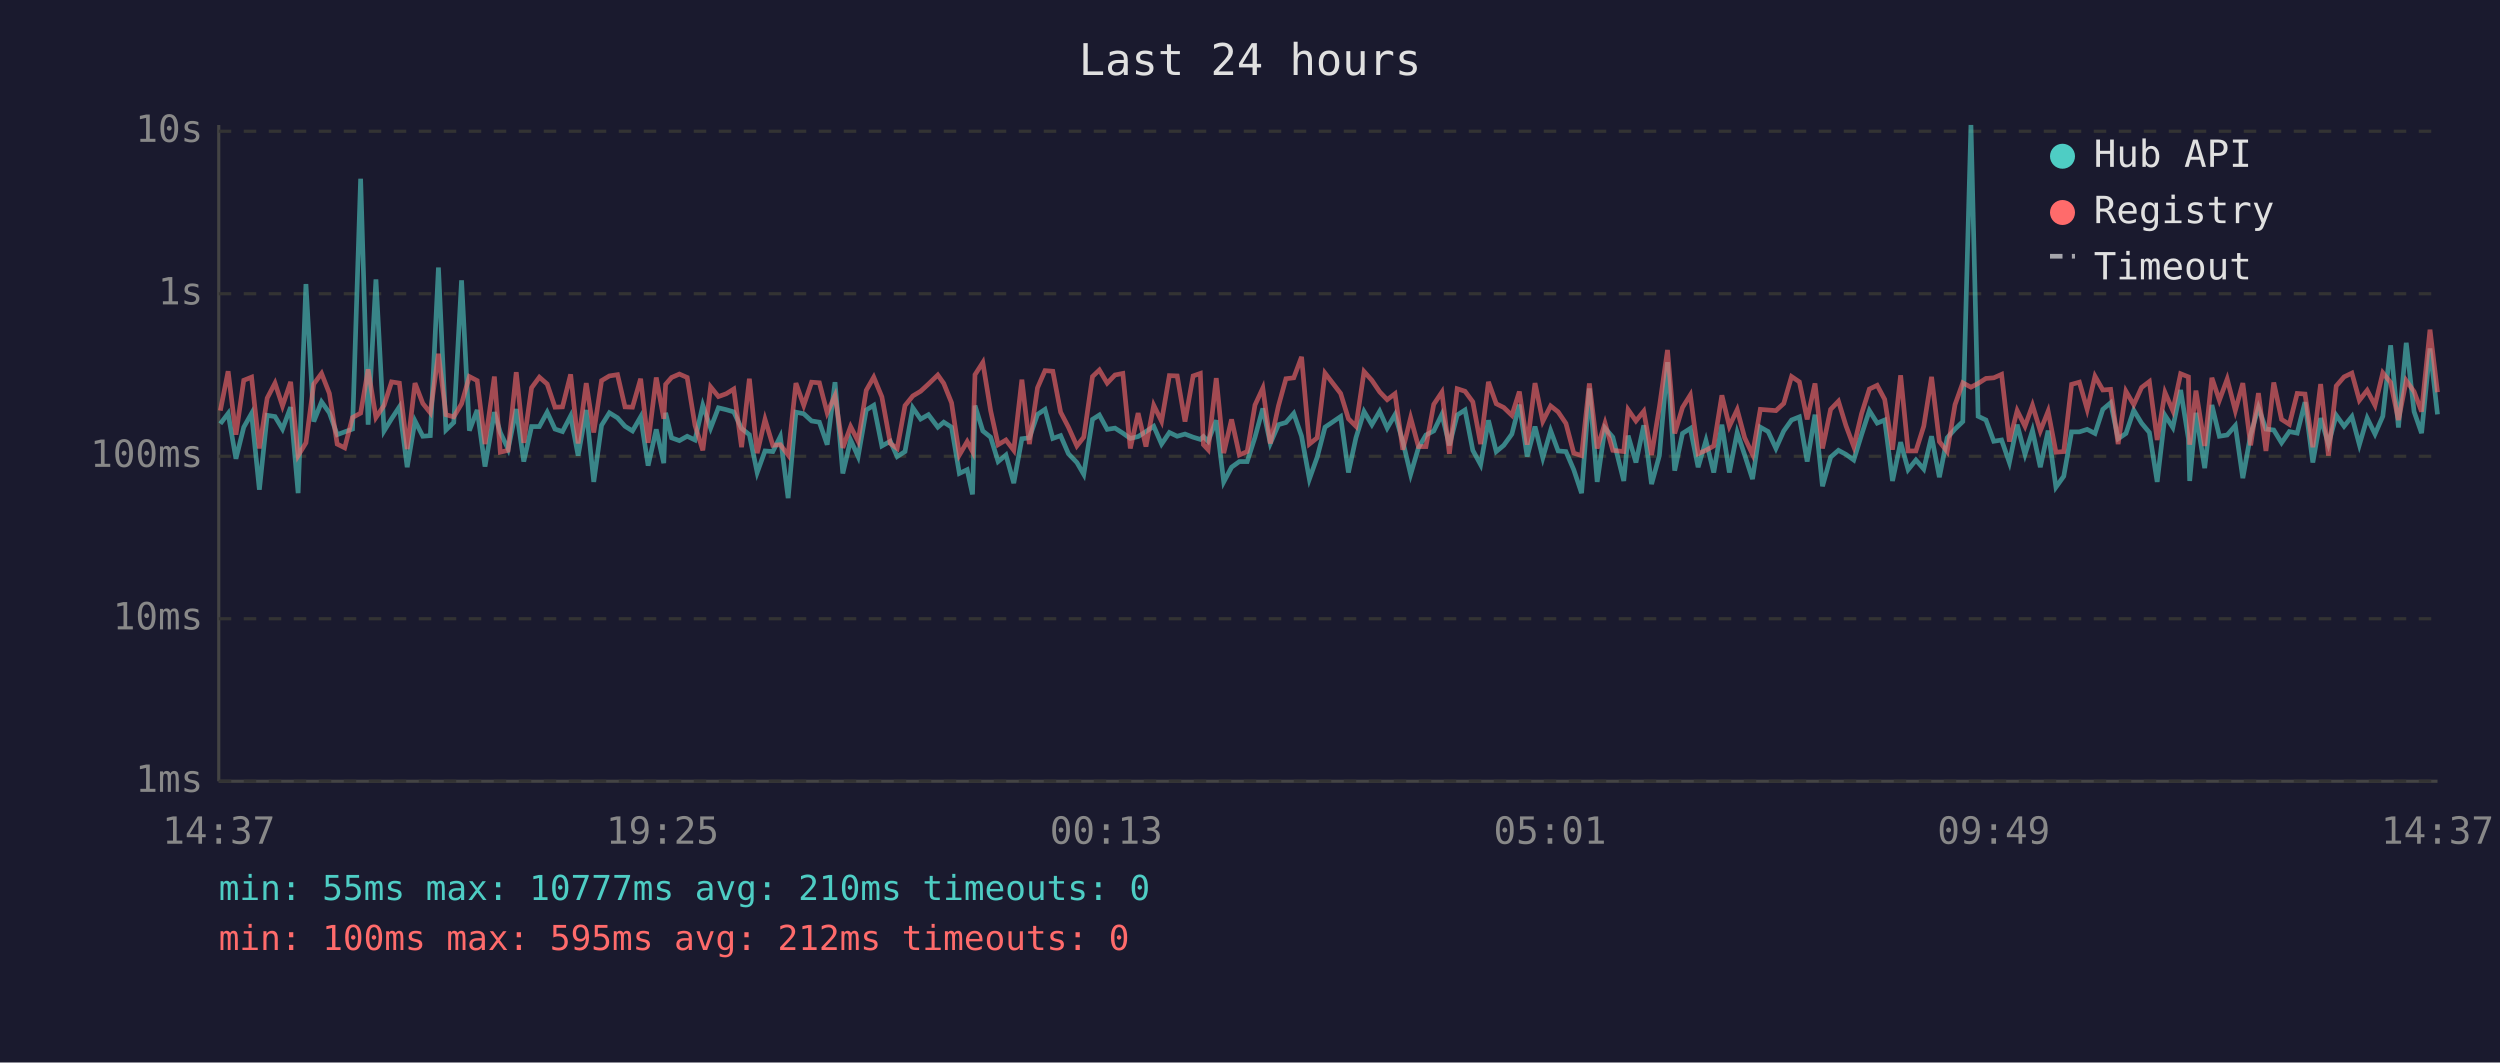
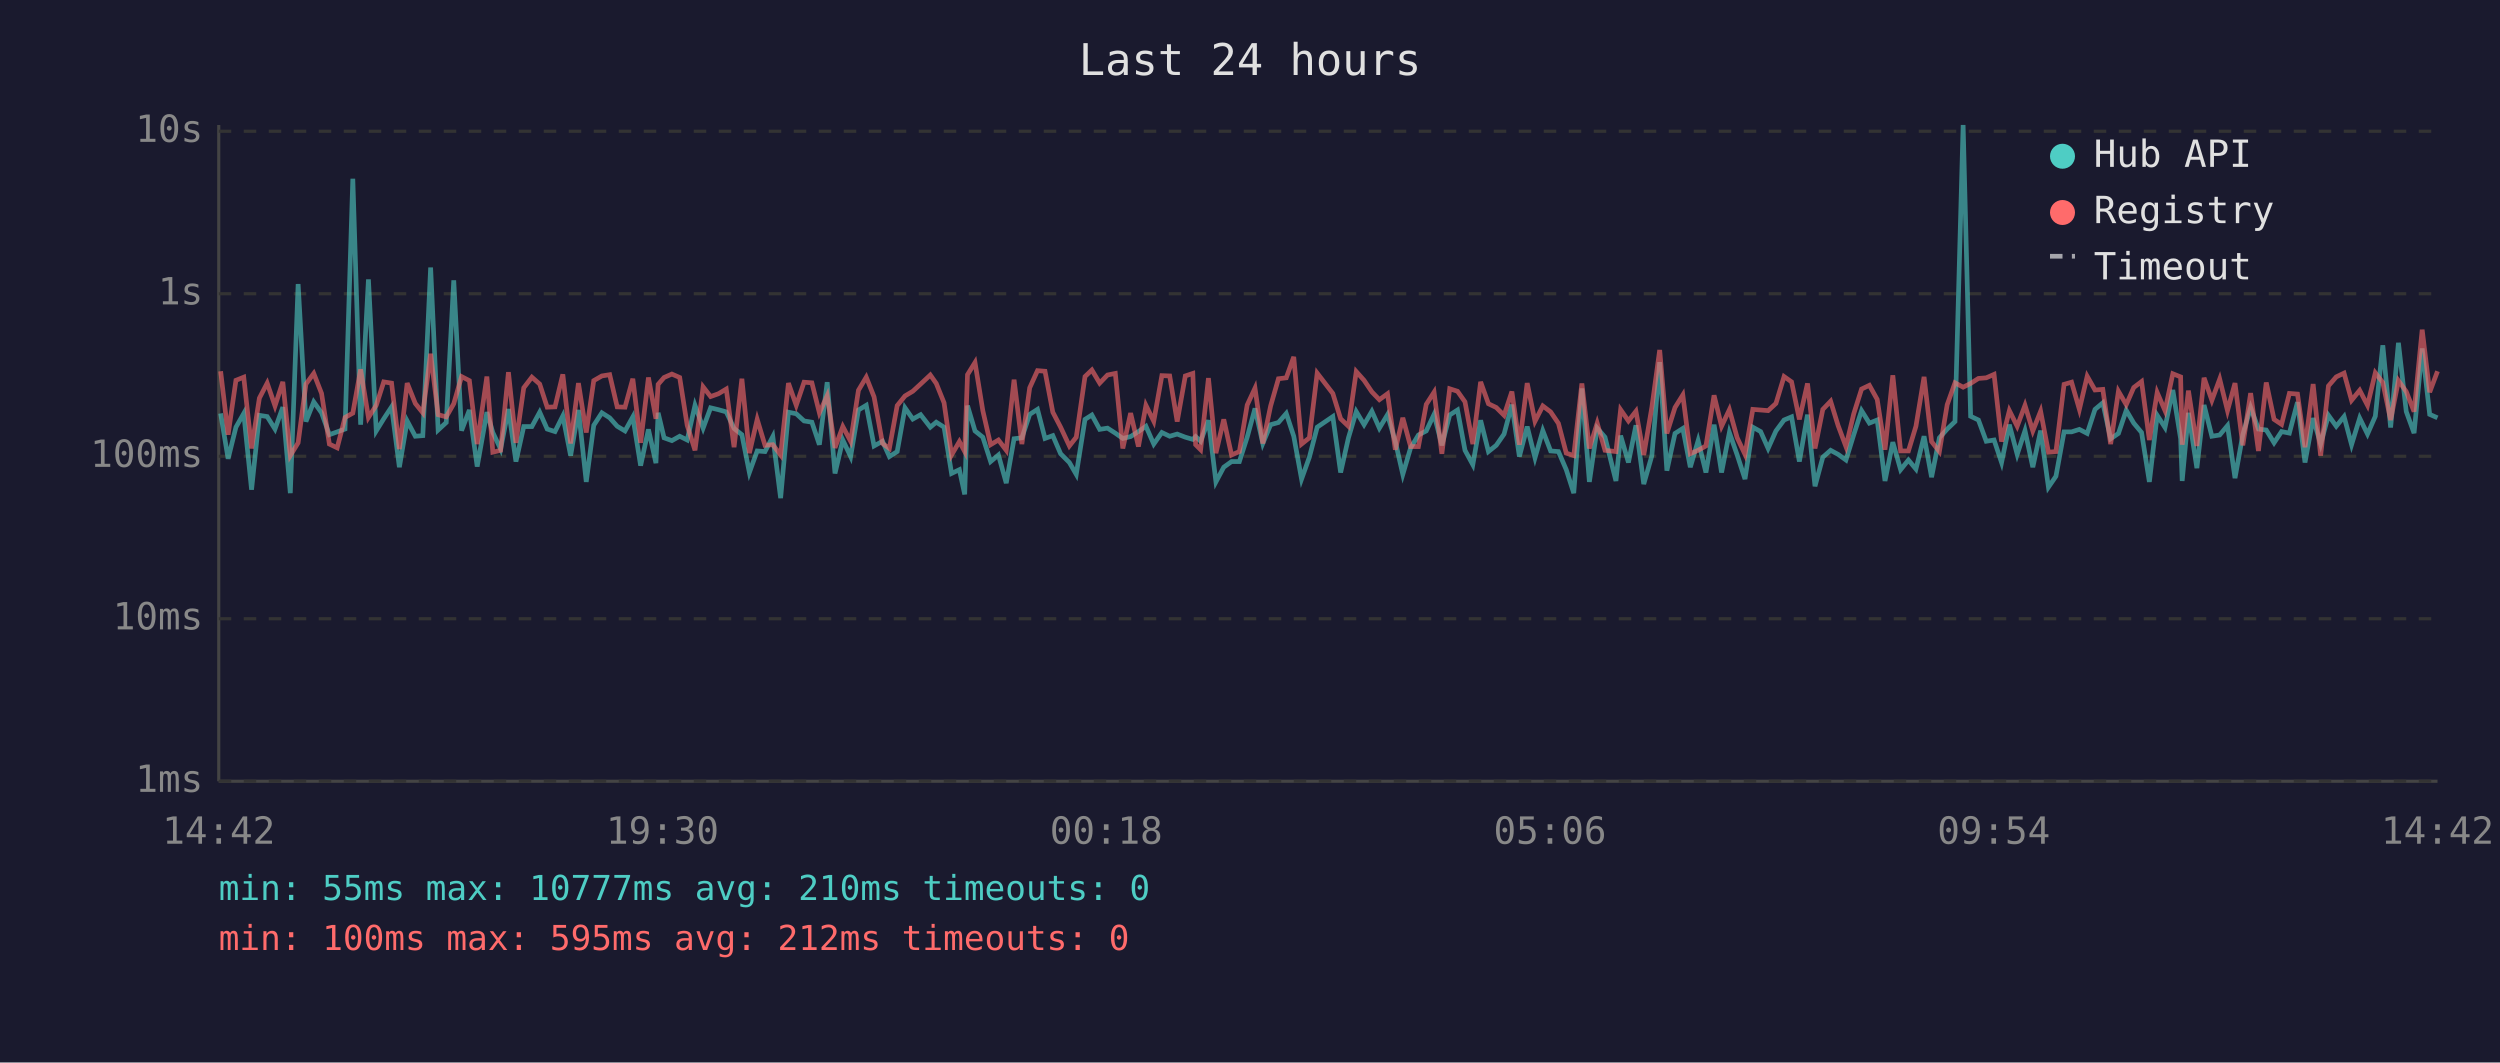
<svg xmlns="http://www.w3.org/2000/svg" viewBox="0 0 800 340" font-family="monospace" font-size="12">
  <rect width="800" height="340" fill="#1a1a2e" />
  <text x="400" y="24" fill="#e0e0e0" font-size="14" text-anchor="middle">Last 24 hours</text>
  <line x1="70" y1="40" x2="70" y2="250" stroke="#444" stroke-width="1" />
  <line x1="70" y1="250" x2="780" y2="250" stroke="#444" stroke-width="1" />
  <line x1="70" y1="250" x2="780" y2="250" stroke="#333" stroke-width="1" stroke-dasharray="4" />
  <text x="65" y="250" fill="#888" text-anchor="end" dominant-baseline="middle">1ms</text>
  <line x1="70" y1="198" x2="780" y2="198" stroke="#333" stroke-width="1" stroke-dasharray="4" />
  <text x="65" y="198" fill="#888" text-anchor="end" dominant-baseline="middle">10ms</text>
  <line x1="70" y1="146" x2="780" y2="146" stroke="#333" stroke-width="1" stroke-dasharray="4" />
  <text x="65" y="146" fill="#888" text-anchor="end" dominant-baseline="middle">100ms</text>
  <line x1="70" y1="94" x2="780" y2="94" stroke="#333" stroke-width="1" stroke-dasharray="4" />
  <text x="65" y="94" fill="#888" text-anchor="end" dominant-baseline="middle">1s</text>
  <line x1="70" y1="42" x2="780" y2="42" stroke="#333" stroke-width="1" stroke-dasharray="4" />
  <text x="65" y="42" fill="#888" text-anchor="end" dominant-baseline="middle">10s</text>
-   <text x="70" y="270" fill="#888" text-anchor="middle">14:37</text>
-   <text x="212" y="270" fill="#888" text-anchor="middle">19:25</text>
-   <text x="354" y="270" fill="#888" text-anchor="middle">00:13</text>
-   <text x="496" y="270" fill="#888" text-anchor="middle">05:01</text>
-   <text x="638" y="270" fill="#888" text-anchor="middle">09:49</text>
-   <text x="780" y="270" fill="#888" text-anchor="middle">14:37</text>
-   <polyline points="70.5,135.6 73.0,132.3 75.5,146.8 78.0,136.7 80.5,132.3 83.0,156.7 85.5,132.9 88.0,133.3 90.4,137.3 93.0,130.3 95.4,157.8 97.9,90.9 100.4,134.9 102.9,128.6 105.4,132.1 107.9,139.1 110.3,138.2 112.8,137.3 115.4,57.2 117.8,135.9 120.3,89.4 122.9,137.9 125.3,134.0 127.8,130.2 130.3,149.5 132.8,134.7 135.3,139.6 137.7,139.4 140.3,85.6 142.7,137.6 145.2,135.2 147.7,89.7 150.2,137.8 152.7,131.2 155.2,149.3 158.2,131.9 160.1,138.4 162.6,143.7 165.2,130.9 167.6,147.7 170.1,136.5 172.6,136.5 175.1,131.9 177.6,137.3 180.0,138.1 182.6,133.1 185.0,145.8 187.6,131.2 190.0,154.2 192.5,136.1 195.0,132.1 197.6,133.7 200.0,136.4 202.4,137.9 205.0,133.4 207.4,149.0 210.0,137.4 212.4,148.2 213.0,132.1 214.9,140.1 217.4,141.0 219.9,139.6 222.4,140.8 224.9,129.7 227.4,137.0 229.9,130.5 232.4,131.1 234.8,131.8 237.3,137.1 239.8,139.1 242.3,151.2 244.8,144.3 247.3,144.5 249.7,139.7 252.2,159.4 254.7,131.9 257.2,132.4 259.7,134.7 262.2,135.1 264.7,142.3 267.2,122.3 269.7,151.5 272.2,140.8 274.6,146.1 277.2,131.2 279.6,129.7 282.2,142.7 284.9,141.2 287.1,146.1 289.6,144.5 292.1,130.5 294.6,134.1 297.1,132.7 300.1,136.7 302.0,135.1 304.5,136.7 307.0,151.5 309.5,150.3 311.2,158.2 312.0,129.8 314.5,137.9 317.0,139.9 319.4,147.7 321.9,145.6 324.4,154.6 327.0,140.4 329.4,140.1 332.0,132.6 334.4,131.0 336.9,140.3 339.4,139.4 341.9,145.2 344.6,148.0 346.8,151.8 349.6,134.2 351.8,132.8 354.3,137.4 356.8,137.0 359.3,138.6 361.7,140.3 364.2,139.7 366.7,138.1 369.2,136.4 371.7,142.1 374.2,138.4 376.7,139.6 379.2,138.9 381.8,139.9 384.1,140.6 385.1,139.7 386.6,141.2 389.2,134.5 391.6,154.2 394.1,149.5 396.6,147.7 399.1,147.7 401.6,139.9 404.1,130.7 406.5,141.9 409.1,135.9 411.5,135.2 414.0,132.3 416.5,139.6 419.0,153.3 421.5,146.3 424.0,136.7 429.0,133.3 431.5,151.2 433.9,140.1 436.5,131.7 439.0,135.9 441.5,131.6 443.9,137.0 446.4,132.7 448.9,141.3 451.4,151.8 453.9,143.3 456.3,139.2 458.8,137.9 461.4,132.6 463.8,142.5 466.3,132.8 468.8,131.2 471.3,144.1 473.8,148.7 476.3,134.5 478.8,144.5 481.2,142.5 483.8,138.9 486.2,129.5 488.7,146.1 491.2,136.5 493.7,146.5 496.2,137.8 498.6,144.3 501.1,144.5 503.6,150.3 506.1,157.8 508.6,124.3 511.1,154.2 513.6,137.0 516.1,139.9 519.6,153.9 521.0,139.4 523.5,148.0 526.0,136.1 528.5,154.9 531.0,145.8 533.6,115.9 535.9,150.6 538.4,138.7 540.9,137.1 543.4,149.5 545.9,141.0 548.4,151.2 551.0,135.9 553.4,151.2 555.9,138.4 558.3,145.6 560.8,153.3 563.3,136.7 565.8,138.1 568.3,143.5 570.8,137.9 573.3,134.4 575.8,133.4 578.3,147.7 580.8,132.7 583.2,155.6 585.8,146.3 588.3,144.1 590.7,145.4 593.2,147.2 595.7,139.1 598.2,131.4 600.7,135.4 603.1,134.4 605.6,153.9 608.2,141.5 610.6,150.3 613.1,147.2 615.6,150.1 618.1,139.6 620.6,152.7 623.1,140.1 625.6,137.3 628.1,134.9 630.7,40.0 633.0,133.2 635.5,134.4 638.0,141.2 640.5,140.8 643.0,148.0 645.5,135.9 648.0,145.4 650.4,137.8 652.9,149.5 655.4,137.8 657.9,155.9 660.4,152.4 662.9,138.2 665.4,138.2 667.9,137.4 670.4,138.7 672.9,131.0 675.4,128.9 677.8,140.4 680.3,138.7 682.8,131.3 685.3,135.4 687.8,138.4 690.3,154.2 692.8,132.9 695.3,136.8 697.8,124.8 700.3,140.4 700.7,153.9 702.7,132.1 705.5,149.8 707.8,129.6 710.2,139.6 712.7,139.2 715.3,136.2 717.7,153.0 720.2,139.1 722.7,130.4 725.1,137.3 727.6,137.6 730.1,141.7 732.6,138.1 735.1,138.6 737.6,128.7 740.1,148.0 742.6,133.8 745.1,142.1 747.6,132.9 750.1,136.4 752.6,133.3 755.0,142.3 757.5,133.8 760.0,138.9 762.5,133.2 765.0,110.5 767.5,136.8 770.0,109.7 772.5,131.7 774.9,138.6 777.6,111.5 780.0,132.6" fill="none" stroke="#4ecdc4" stroke-width="1.5" opacity="0.6" />
-   <polyline points="70.5,131.4 73.0,118.8 75.5,139.1 78.0,121.7 80.5,120.7 83.0,143.5 85.5,127.4 88.0,122.6 90.4,129.9 93.0,122.2 95.4,145.8 97.9,141.7 100.4,122.9 102.9,119.5 105.4,125.9 107.9,142.1 110.3,143.3 112.8,133.6 115.4,132.2 117.8,118.2 120.3,133.6 122.9,129.7 125.3,122.2 127.8,122.6 130.3,143.7 132.8,122.6 135.3,129.1 137.7,132.1 140.3,113.2 142.7,132.7 145.2,133.4 147.7,129.2 150.2,120.5 152.7,121.8 155.2,142.1 158.2,120.5 160.1,144.7 162.6,144.1 165.2,119.1 167.6,141.7 170.1,124.1 172.6,120.7 175.1,122.9 177.6,130.3 180.0,130.2 182.6,119.8 185.0,141.9 187.6,122.6 190.0,138.4 192.5,121.8 195.0,120.3 197.6,119.9 200.0,130.2 202.4,130.3 205.0,121.2 207.4,141.7 210.0,120.8 212.4,134.0 213.0,123.0 214.9,120.8 217.4,119.7 219.9,120.8 222.4,136.1 224.9,144.1 227.4,123.8 229.9,126.9 232.4,126.0 234.8,124.5 237.3,143.1 239.8,121.2 242.3,145.0 244.8,134.2 247.3,142.5 249.7,142.3 252.2,145.6 254.7,122.6 257.2,129.7 259.7,122.3 262.2,122.5 264.7,132.1 267.2,126.6 269.7,143.3 272.2,136.5 274.6,141.2 277.2,124.9 279.6,120.7 282.2,127.0 284.9,141.9 287.1,143.5 289.6,129.8 292.1,126.7 294.6,125.2 297.1,122.9 300.1,120.0 302.0,122.7 304.5,128.9 307.0,145.6 309.5,141.3 311.2,144.5 312.0,119.9 314.5,116.0 317.0,131.4 319.4,142.3 321.9,140.8 324.4,144.1 327.0,121.5 329.4,142.1 332.0,124.1 334.4,118.6 336.9,118.8 339.4,131.9 341.9,136.7 344.6,142.7 346.8,139.9 349.6,120.5 351.8,118.4 354.3,122.6 356.8,120.0 359.3,119.5 361.7,143.5 364.2,132.2 366.7,142.9 369.2,129.7 371.7,134.8 374.2,120.2 376.7,120.3 379.2,134.9 381.8,120.3 384.1,119.5 385.1,142.3 386.6,143.9 389.2,121.0 391.6,145.0 394.1,134.2 396.6,145.6 399.1,144.5 401.6,129.6 404.1,124.2 406.5,141.9 409.1,129.9 411.5,121.2 414.0,120.9 416.5,114.2 419.0,142.1 421.5,140.1 424.0,119.4 429.0,125.9 431.5,134.0 433.9,136.4 436.5,118.9 439.0,121.7 441.5,125.4 443.9,127.9 446.4,126.0 448.9,143.9 451.4,133.7 453.9,142.9 456.3,142.9 458.8,129.4 461.4,125.5 463.8,145.2 466.3,124.4 468.8,125.2 471.3,128.6 473.8,142.1 476.3,122.2 478.8,129.2 481.2,130.4 483.8,132.9 486.2,125.3 488.7,142.3 491.2,122.6 493.7,134.8 496.2,129.9 498.6,131.8 501.1,135.5 503.6,145.0 506.1,145.8 508.6,122.7 511.1,143.5 513.6,135.4 516.1,144.1 519.6,144.5 521.0,131.1 523.5,134.7 526.0,131.6 528.5,145.6 531.0,130.3 533.6,112.0 535.9,138.7 538.4,130.4 540.9,126.4 543.4,145.2 545.9,144.1 548.4,142.7 551.0,126.5 553.4,136.4 555.9,131.1 558.3,140.1 560.8,145.4 563.3,131.0 565.8,131.2 568.3,131.4 570.8,129.1 573.3,120.5 575.8,122.2 578.3,134.2 580.8,122.7 583.2,143.5 585.8,131.0 588.3,128.4 590.7,136.2 593.2,142.9 595.7,132.4 598.2,124.5 600.7,123.3 603.1,127.8 605.6,143.9 608.2,120.1 610.6,144.3 613.1,144.3 615.6,136.4 618.1,120.6 620.6,141.3 623.1,144.5 625.6,129.5 628.1,122.5 630.7,123.9 633.0,122.7 635.5,121.1 638.0,120.9 640.5,119.8 643.0,141.3 645.5,131.4 648.0,136.4 650.4,129.7 652.9,137.9 655.4,131.6 657.9,144.7 660.4,144.5 662.9,123.0 665.4,122.3 667.9,131.0 670.4,120.4 672.9,124.8 675.4,124.6 677.8,142.1 680.3,125.2 682.8,129.5 685.3,124.0 687.8,122.1 690.3,140.8 692.8,125.6 695.3,131.4 697.8,119.6 700.3,120.6 700.7,142.3 702.7,125.0 705.5,142.7 707.8,120.9 710.2,128.1 712.7,121.3 715.3,131.4 717.7,122.6 720.2,142.5 722.7,125.8 725.1,144.3 727.6,122.4 730.1,134.2 732.6,135.8 735.1,125.9 737.6,126.1 740.1,143.1 742.6,122.9 745.1,145.8 747.6,123.5 750.1,120.6 752.6,119.4 755.0,128.1 757.5,124.9 760.0,129.7 762.5,119.3 765.0,122.4 767.5,134.4 770.0,121.8 772.5,125.3 774.9,131.7 777.6,105.5 780.0,125.5" fill="none" stroke="#ff6b6b" stroke-width="1.5" opacity="0.6" />
+   <text x="70" y="270" fill="#888" text-anchor="middle">14:42</text>
+   <text x="212" y="270" fill="#888" text-anchor="middle">19:30</text>
+   <text x="354" y="270" fill="#888" text-anchor="middle">00:18</text>
+   <text x="496" y="270" fill="#888" text-anchor="middle">05:06</text>
+   <text x="638" y="270" fill="#888" text-anchor="middle">09:54</text>
+   <text x="780" y="270" fill="#888" text-anchor="middle">14:42</text>
+   <polyline points="70.6,132.3 73.0,146.8 75.5,136.7 78.0,132.3 80.5,156.7 83.0,132.9 85.5,133.3 88.0,137.3 90.5,130.3 92.9,157.8 95.4,90.9 97.9,134.9 100.4,128.6 102.9,132.1 105.4,139.1 107.9,138.2 110.4,137.3 112.9,57.2 115.4,135.9 117.9,89.4 120.4,137.9 122.8,134.0 125.3,130.2 127.8,149.5 130.3,134.7 132.9,139.6 135.3,139.4 137.8,85.6 140.2,137.6 142.8,135.2 145.2,89.7 147.7,137.8 150.2,131.2 152.7,149.3 155.8,131.9 157.7,138.4 160.2,143.7 162.7,130.9 165.1,147.7 167.6,136.5 170.2,136.5 172.7,131.9 175.1,137.3 177.6,138.1 180.1,133.1 182.6,145.8 185.1,131.2 187.6,154.2 190.0,136.1 192.6,132.1 195.1,133.7 197.5,136.4 200.0,137.9 202.5,133.4 205.0,149.0 207.5,137.4 209.9,148.2 210.6,132.1 212.5,140.1 215.0,141.0 217.5,139.6 219.9,140.8 222.4,129.7 225.0,137.0 227.4,130.5 229.9,131.1 232.4,131.8 234.9,137.1 237.4,139.1 239.8,151.2 242.3,144.3 244.8,144.5 247.3,139.7 249.8,159.4 252.3,131.9 254.8,132.4 257.3,134.7 259.8,135.1 262.2,142.3 264.7,122.3 267.2,151.5 269.7,140.8 272.2,146.1 274.7,131.2 277.2,129.7 279.7,142.7 282.4,141.2 284.6,146.1 287.1,144.5 289.6,130.5 292.1,134.1 294.6,132.7 297.7,136.7 299.6,135.1 302.1,136.7 304.5,151.5 307.0,150.3 308.7,158.2 309.6,129.8 312.0,137.9 314.5,139.9 317.0,147.7 319.5,145.6 322.0,154.6 324.5,140.4 327.0,140.1 329.5,132.6 332.0,131.0 334.4,140.3 336.9,139.4 339.4,145.2 342.2,148.0 344.4,151.8 347.2,134.2 349.4,132.8 351.9,137.4 354.4,137.0 356.9,138.6 359.3,140.3 361.8,139.7 364.3,138.1 366.7,136.4 369.2,142.1 371.8,138.4 374.3,139.6 376.7,138.9 379.3,139.9 381.7,140.6 382.6,139.7 384.2,141.2 386.7,134.5 389.1,154.2 391.6,149.5 394.1,147.7 396.6,147.7 399.1,139.9 401.6,130.7 404.1,141.9 406.6,135.9 409.1,135.2 411.6,132.3 414.0,139.6 416.5,153.3 419.0,146.3 421.5,136.7 426.5,133.3 429.0,151.2 431.5,140.1 434.0,131.7 436.5,135.9 439.0,131.6 441.4,137.0 444.0,132.7 446.5,141.3 448.9,151.8 451.4,143.3 453.9,139.2 456.4,137.9 458.9,132.6 461.4,142.5 463.9,132.8 466.4,131.2 468.8,144.1 471.3,148.7 473.8,134.5 476.3,144.5 478.8,142.5 481.3,138.9 483.8,129.5 486.2,146.1 488.7,136.5 491.2,146.5 493.7,137.8 496.2,144.3 498.7,144.5 501.2,150.3 503.6,157.8 506.2,124.3 508.6,154.2 511.1,137.0 513.6,139.9 517.1,153.9 518.6,139.4 521.1,148.0 523.5,136.1 526.0,154.9 528.6,145.8 531.1,115.9 533.4,150.6 536.0,138.7 538.5,137.1 540.9,149.5 543.4,141.0 545.9,151.2 548.5,135.9 550.9,151.2 553.4,138.4 555.9,145.6 558.4,153.3 560.9,136.7 563.4,138.1 565.8,143.5 568.3,137.9 570.9,134.4 573.3,133.4 575.8,147.7 578.4,132.7 580.8,155.6 583.3,146.3 585.8,144.1 588.2,145.4 590.7,147.2 593.2,139.1 595.7,131.4 598.2,135.4 600.7,134.4 603.2,153.9 605.7,141.5 608.2,150.3 610.7,147.2 613.1,150.1 615.7,139.6 618.1,152.7 620.6,140.1 623.1,137.3 625.6,134.9 628.2,40.0 630.6,133.2 633.1,134.4 635.6,141.2 638.1,140.8 640.5,148.0 643.0,135.9 645.5,145.4 648.0,137.8 650.5,149.5 653.0,137.8 655.5,155.9 657.9,152.4 660.5,138.2 662.9,138.2 665.4,137.4 667.9,138.7 670.4,131.0 672.9,128.9 675.4,140.4 677.9,138.7 680.4,131.3 682.8,135.4 685.3,138.4 687.8,154.2 690.3,132.9 692.8,136.8 695.3,124.8 697.8,140.4 698.3,153.9 700.3,132.1 703.0,149.8 705.3,129.6 707.8,139.6 710.3,139.2 712.8,136.2 715.2,153.0 717.7,139.1 720.2,130.4 722.7,137.3 725.2,137.6 727.7,141.7 730.1,138.1 732.6,138.6 735.2,128.7 737.6,148.0 740.2,133.8 742.6,142.1 745.1,132.9 747.6,136.4 750.1,133.3 752.5,142.3 755.1,133.8 757.6,138.9 760.1,133.2 762.5,110.5 765.0,136.8 767.5,109.7 770.0,131.7 772.5,138.6 775.1,111.5 777.5,132.6 780.0,133.7" fill="none" stroke="#4ecdc4" stroke-width="1.5" opacity="0.6" />
+   <polyline points="70.6,118.8 73.0,139.1 75.5,121.7 78.0,120.7 80.5,143.5 83.0,127.4 85.5,122.6 88.0,129.9 90.5,122.2 92.9,145.8 95.4,141.7 97.9,122.9 100.4,119.5 102.9,125.9 105.4,142.1 107.9,143.3 110.4,133.6 112.9,132.2 115.4,118.2 117.9,133.6 120.4,129.7 122.8,122.2 125.3,122.6 127.8,143.7 130.3,122.6 132.9,129.1 135.3,132.1 137.8,113.2 140.2,132.7 142.8,133.4 145.2,129.2 147.7,120.5 150.2,121.8 152.7,142.1 155.8,120.5 157.7,144.7 160.2,144.1 162.7,119.1 165.1,141.7 167.6,124.1 170.2,120.7 172.7,122.9 175.1,130.3 177.6,130.2 180.1,119.8 182.6,141.9 185.1,122.6 187.6,138.4 190.0,121.8 192.6,120.3 195.1,119.9 197.5,130.2 200.0,130.3 202.5,121.2 205.0,141.7 207.5,120.8 209.9,134.0 210.6,123.0 212.5,120.8 215.0,119.7 217.5,120.8 219.9,136.1 222.4,144.1 225.0,123.8 227.4,126.9 229.9,126.0 232.4,124.5 234.9,143.1 237.4,121.2 239.8,145.0 242.3,134.2 244.8,142.5 247.3,142.3 249.8,145.6 252.3,122.6 254.8,129.7 257.3,122.3 259.8,122.5 262.2,132.1 264.7,126.6 267.2,143.3 269.7,136.5 272.2,141.2 274.7,124.9 277.2,120.7 279.7,127.0 282.4,141.9 284.6,143.5 287.1,129.8 289.6,126.7 292.1,125.2 294.6,122.9 297.7,120.0 299.6,122.7 302.1,128.9 304.5,145.6 307.0,141.3 308.7,144.5 309.6,119.9 312.0,116.0 314.5,131.4 317.0,142.3 319.5,140.8 322.0,144.1 324.5,121.5 327.0,142.1 329.5,124.1 332.0,118.6 334.4,118.8 336.9,131.9 339.4,136.7 342.2,142.7 344.4,139.9 347.2,120.5 349.4,118.4 351.9,122.6 354.4,120.0 356.9,119.5 359.3,143.5 361.8,132.2 364.3,142.9 366.7,129.7 369.2,134.8 371.8,120.2 374.3,120.3 376.7,134.9 379.3,120.3 381.7,119.5 382.6,142.3 384.2,143.9 386.7,121.0 389.1,145.0 391.6,134.2 394.1,145.6 396.6,144.5 399.1,129.6 401.6,124.2 404.1,141.9 406.6,129.9 409.1,121.2 411.6,120.9 414.0,114.2 416.5,142.1 419.0,140.1 421.5,119.4 426.5,125.9 429.0,134.0 431.5,136.4 434.0,118.9 436.5,121.7 439.0,125.4 441.4,127.9 444.0,126.0 446.5,143.9 448.9,133.7 451.4,142.9 453.9,142.9 456.4,129.4 458.9,125.5 461.4,145.2 463.9,124.4 466.4,125.2 468.8,128.6 471.3,142.1 473.8,122.2 476.3,129.2 478.8,130.4 481.3,132.9 483.8,125.3 486.2,142.3 488.7,122.6 491.2,134.8 493.7,129.9 496.2,131.8 498.7,135.5 501.2,145.0 503.6,145.8 506.2,122.7 508.6,143.5 511.1,135.4 513.6,144.1 517.1,144.5 518.6,131.1 521.1,134.7 523.5,131.6 526.0,145.6 528.6,130.3 531.1,112.0 533.4,138.7 536.0,130.4 538.5,126.4 540.9,145.2 543.4,144.1 545.9,142.7 548.5,126.5 550.9,136.4 553.4,131.1 555.9,140.1 558.4,145.4 560.9,131.0 563.4,131.2 565.8,131.4 568.3,129.1 570.9,120.5 573.3,122.2 575.8,134.2 578.4,122.7 580.8,143.5 583.3,131.0 585.8,128.4 588.2,136.2 590.7,142.9 593.2,132.4 595.7,124.5 598.2,123.3 600.7,127.8 603.2,143.9 605.7,120.1 608.2,144.3 610.7,144.3 613.1,136.4 615.7,120.6 618.1,141.3 620.6,144.5 623.1,129.5 625.6,122.5 628.2,123.9 630.6,122.7 633.1,121.1 635.6,120.9 638.1,119.8 640.5,141.3 643.0,131.4 645.5,136.4 648.0,129.7 650.5,137.9 653.0,131.6 655.5,144.7 657.9,144.5 660.5,123.0 662.9,122.3 665.4,131.0 667.9,120.4 670.4,124.8 672.9,124.6 675.4,142.1 677.9,125.2 680.4,129.5 682.8,124.0 685.3,122.1 687.8,140.8 690.3,125.6 692.8,131.4 695.3,119.6 697.8,120.6 698.3,142.3 700.3,125.0 703.0,142.7 705.3,120.9 707.8,128.1 710.3,121.3 712.8,131.4 715.2,122.6 717.7,142.5 720.2,125.8 722.7,144.3 725.2,122.4 727.7,134.2 730.1,135.8 732.6,125.9 735.2,126.1 737.6,143.1 740.2,122.9 742.6,145.8 745.1,123.5 747.6,120.6 750.1,119.4 752.5,128.1 755.1,124.9 757.6,129.7 760.1,119.3 762.5,122.4 765.0,134.4 767.5,121.8 770.0,125.3 772.5,131.7 775.1,105.5 777.5,125.5 780.0,118.8" fill="none" stroke="#ff6b6b" stroke-width="1.5" opacity="0.6" />
  <circle cx="660" cy="50" r="4" fill="#4ecdc4" />
  <text x="670" y="50" fill="#e0e0e0" dominant-baseline="middle">Hub API</text>
  <circle cx="660" cy="68" r="4" fill="#ff6b6b" />
  <text x="670" y="68" fill="#e0e0e0" dominant-baseline="middle">Registry</text>
  <line x1="656" y1="82" x2="664" y2="82" stroke="#e0e0e0" stroke-width="1.5" stroke-dasharray="4,3" opacity="0.7" />
  <text x="670" y="86" fill="#e0e0e0" dominant-baseline="middle">Timeout</text>
  <text x="70" y="288" fill="#4ecdc4" font-size="11">min: 55ms  max: 10777ms  avg: 210ms  timeouts: 0</text>
  <text x="70" y="304" fill="#ff6b6b" font-size="11">min: 100ms  max: 595ms  avg: 212ms  timeouts: 0</text>
</svg>
